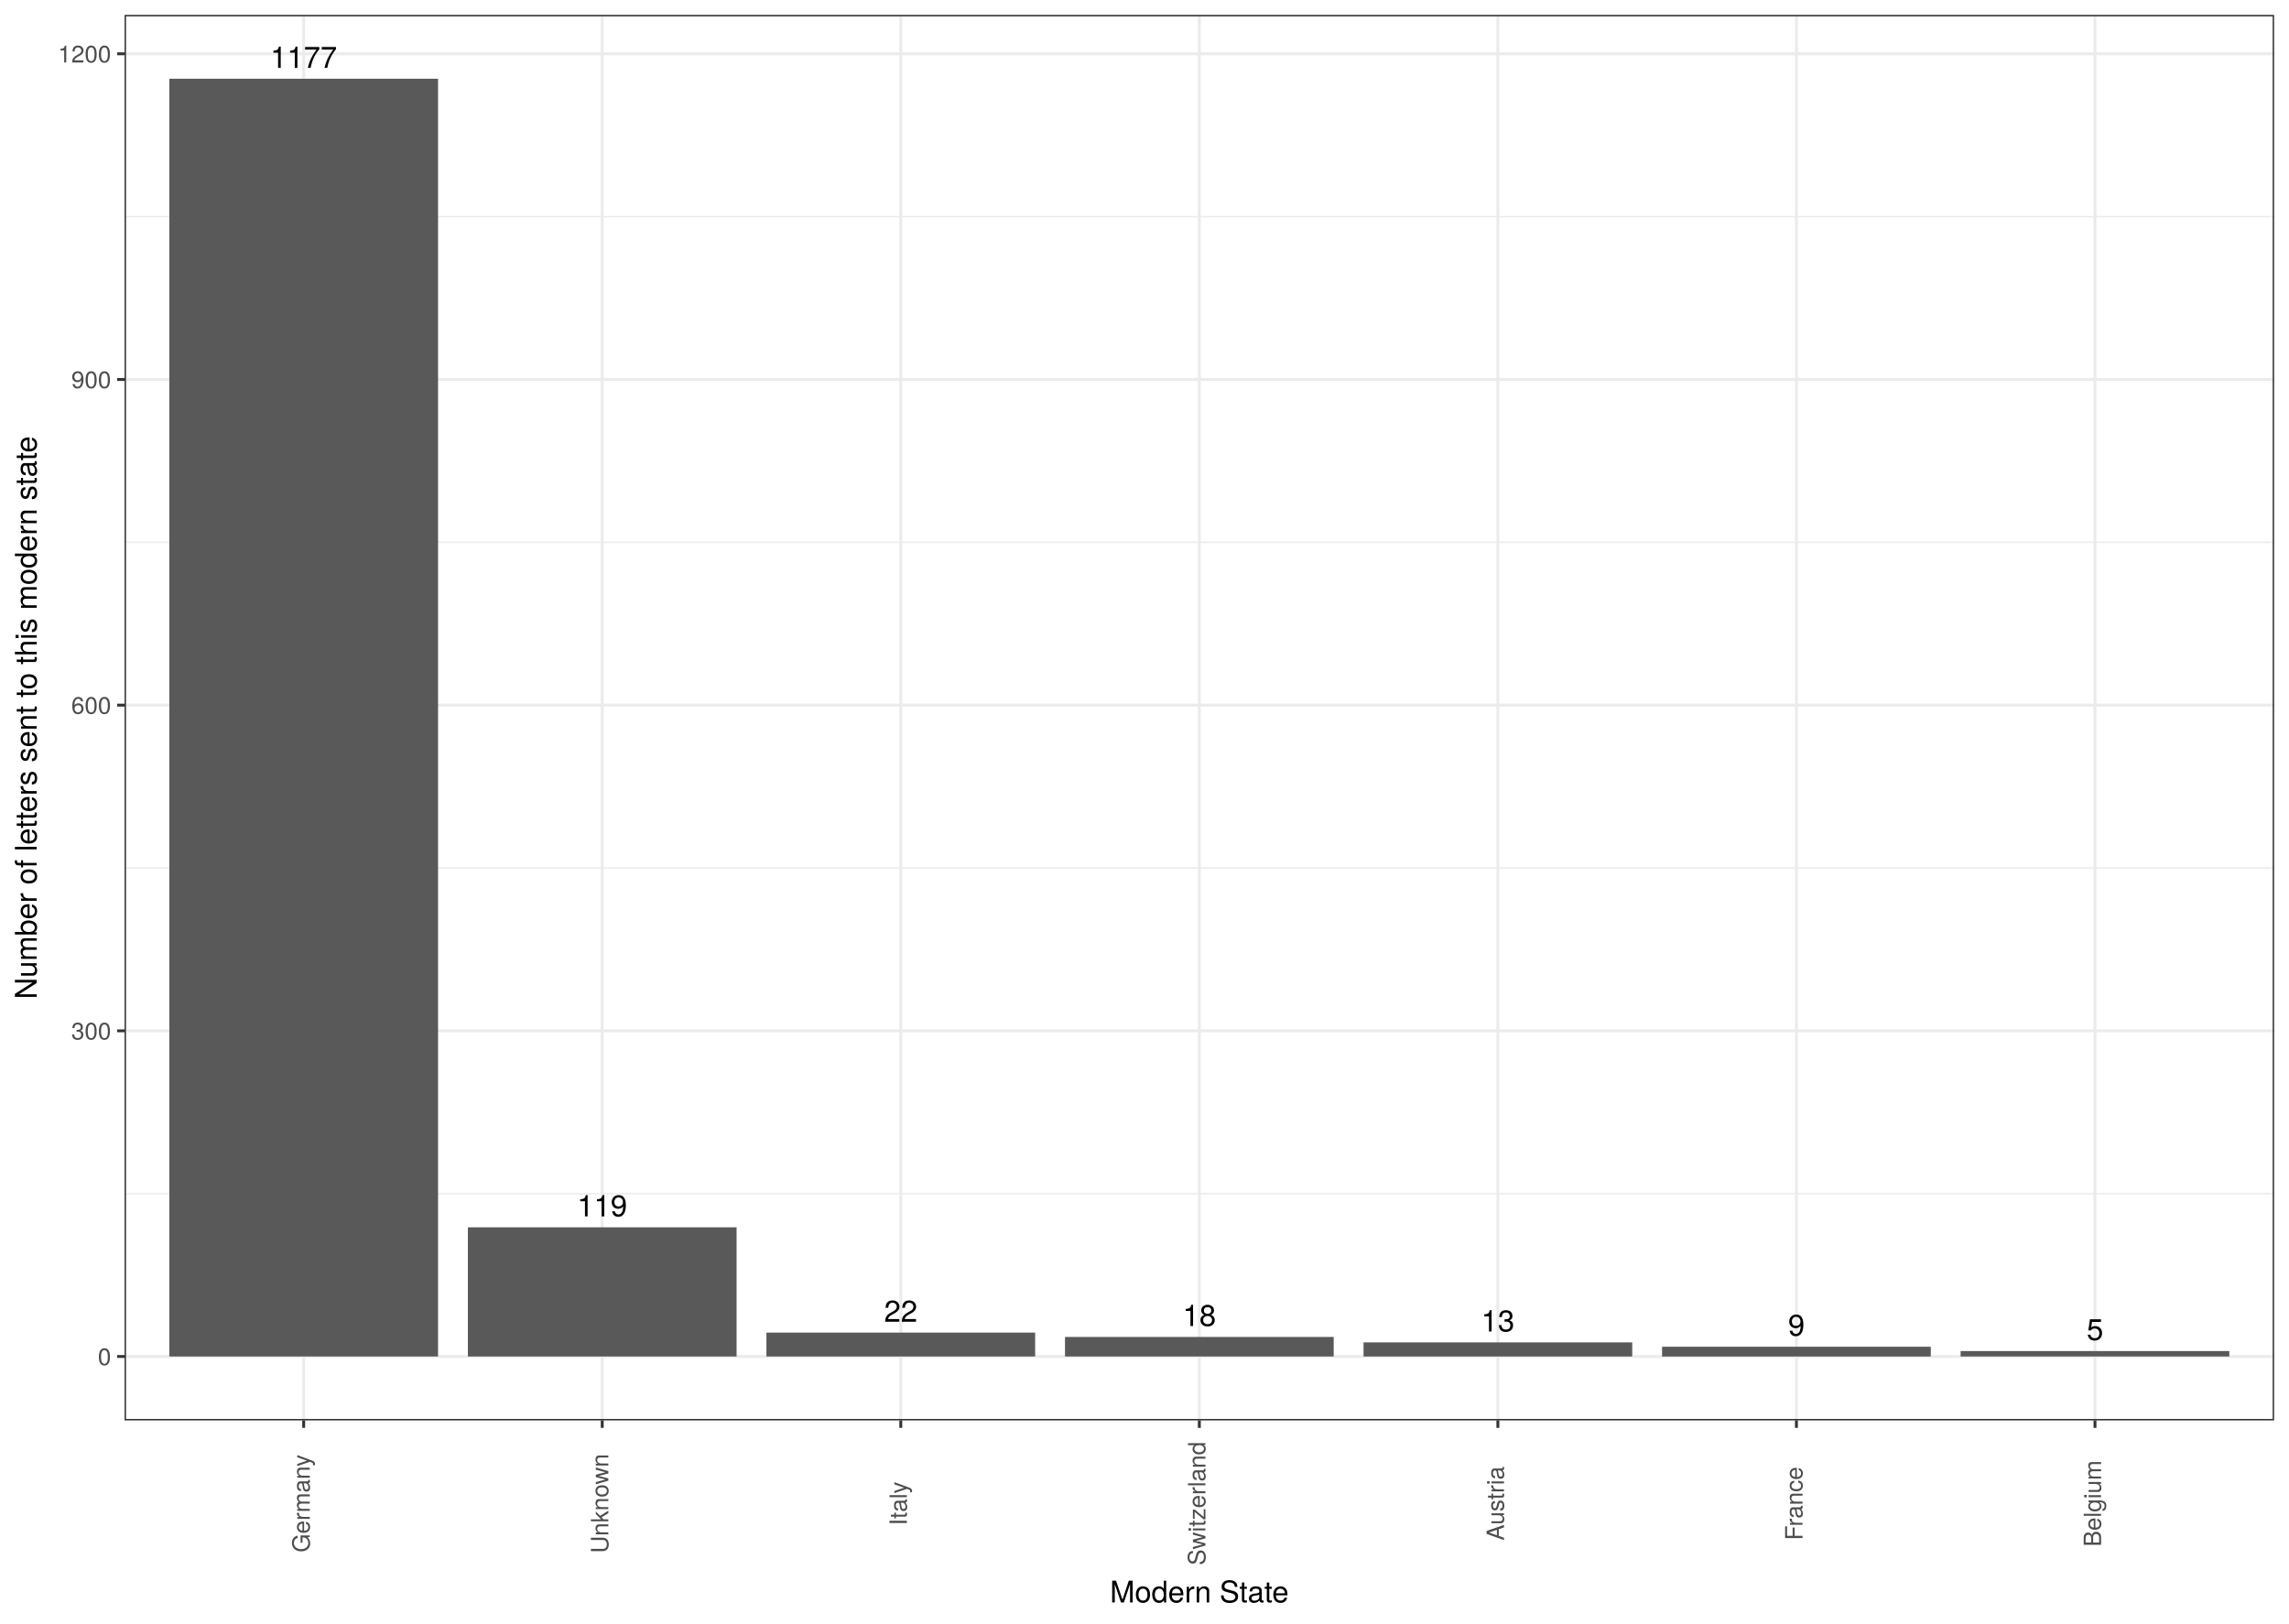
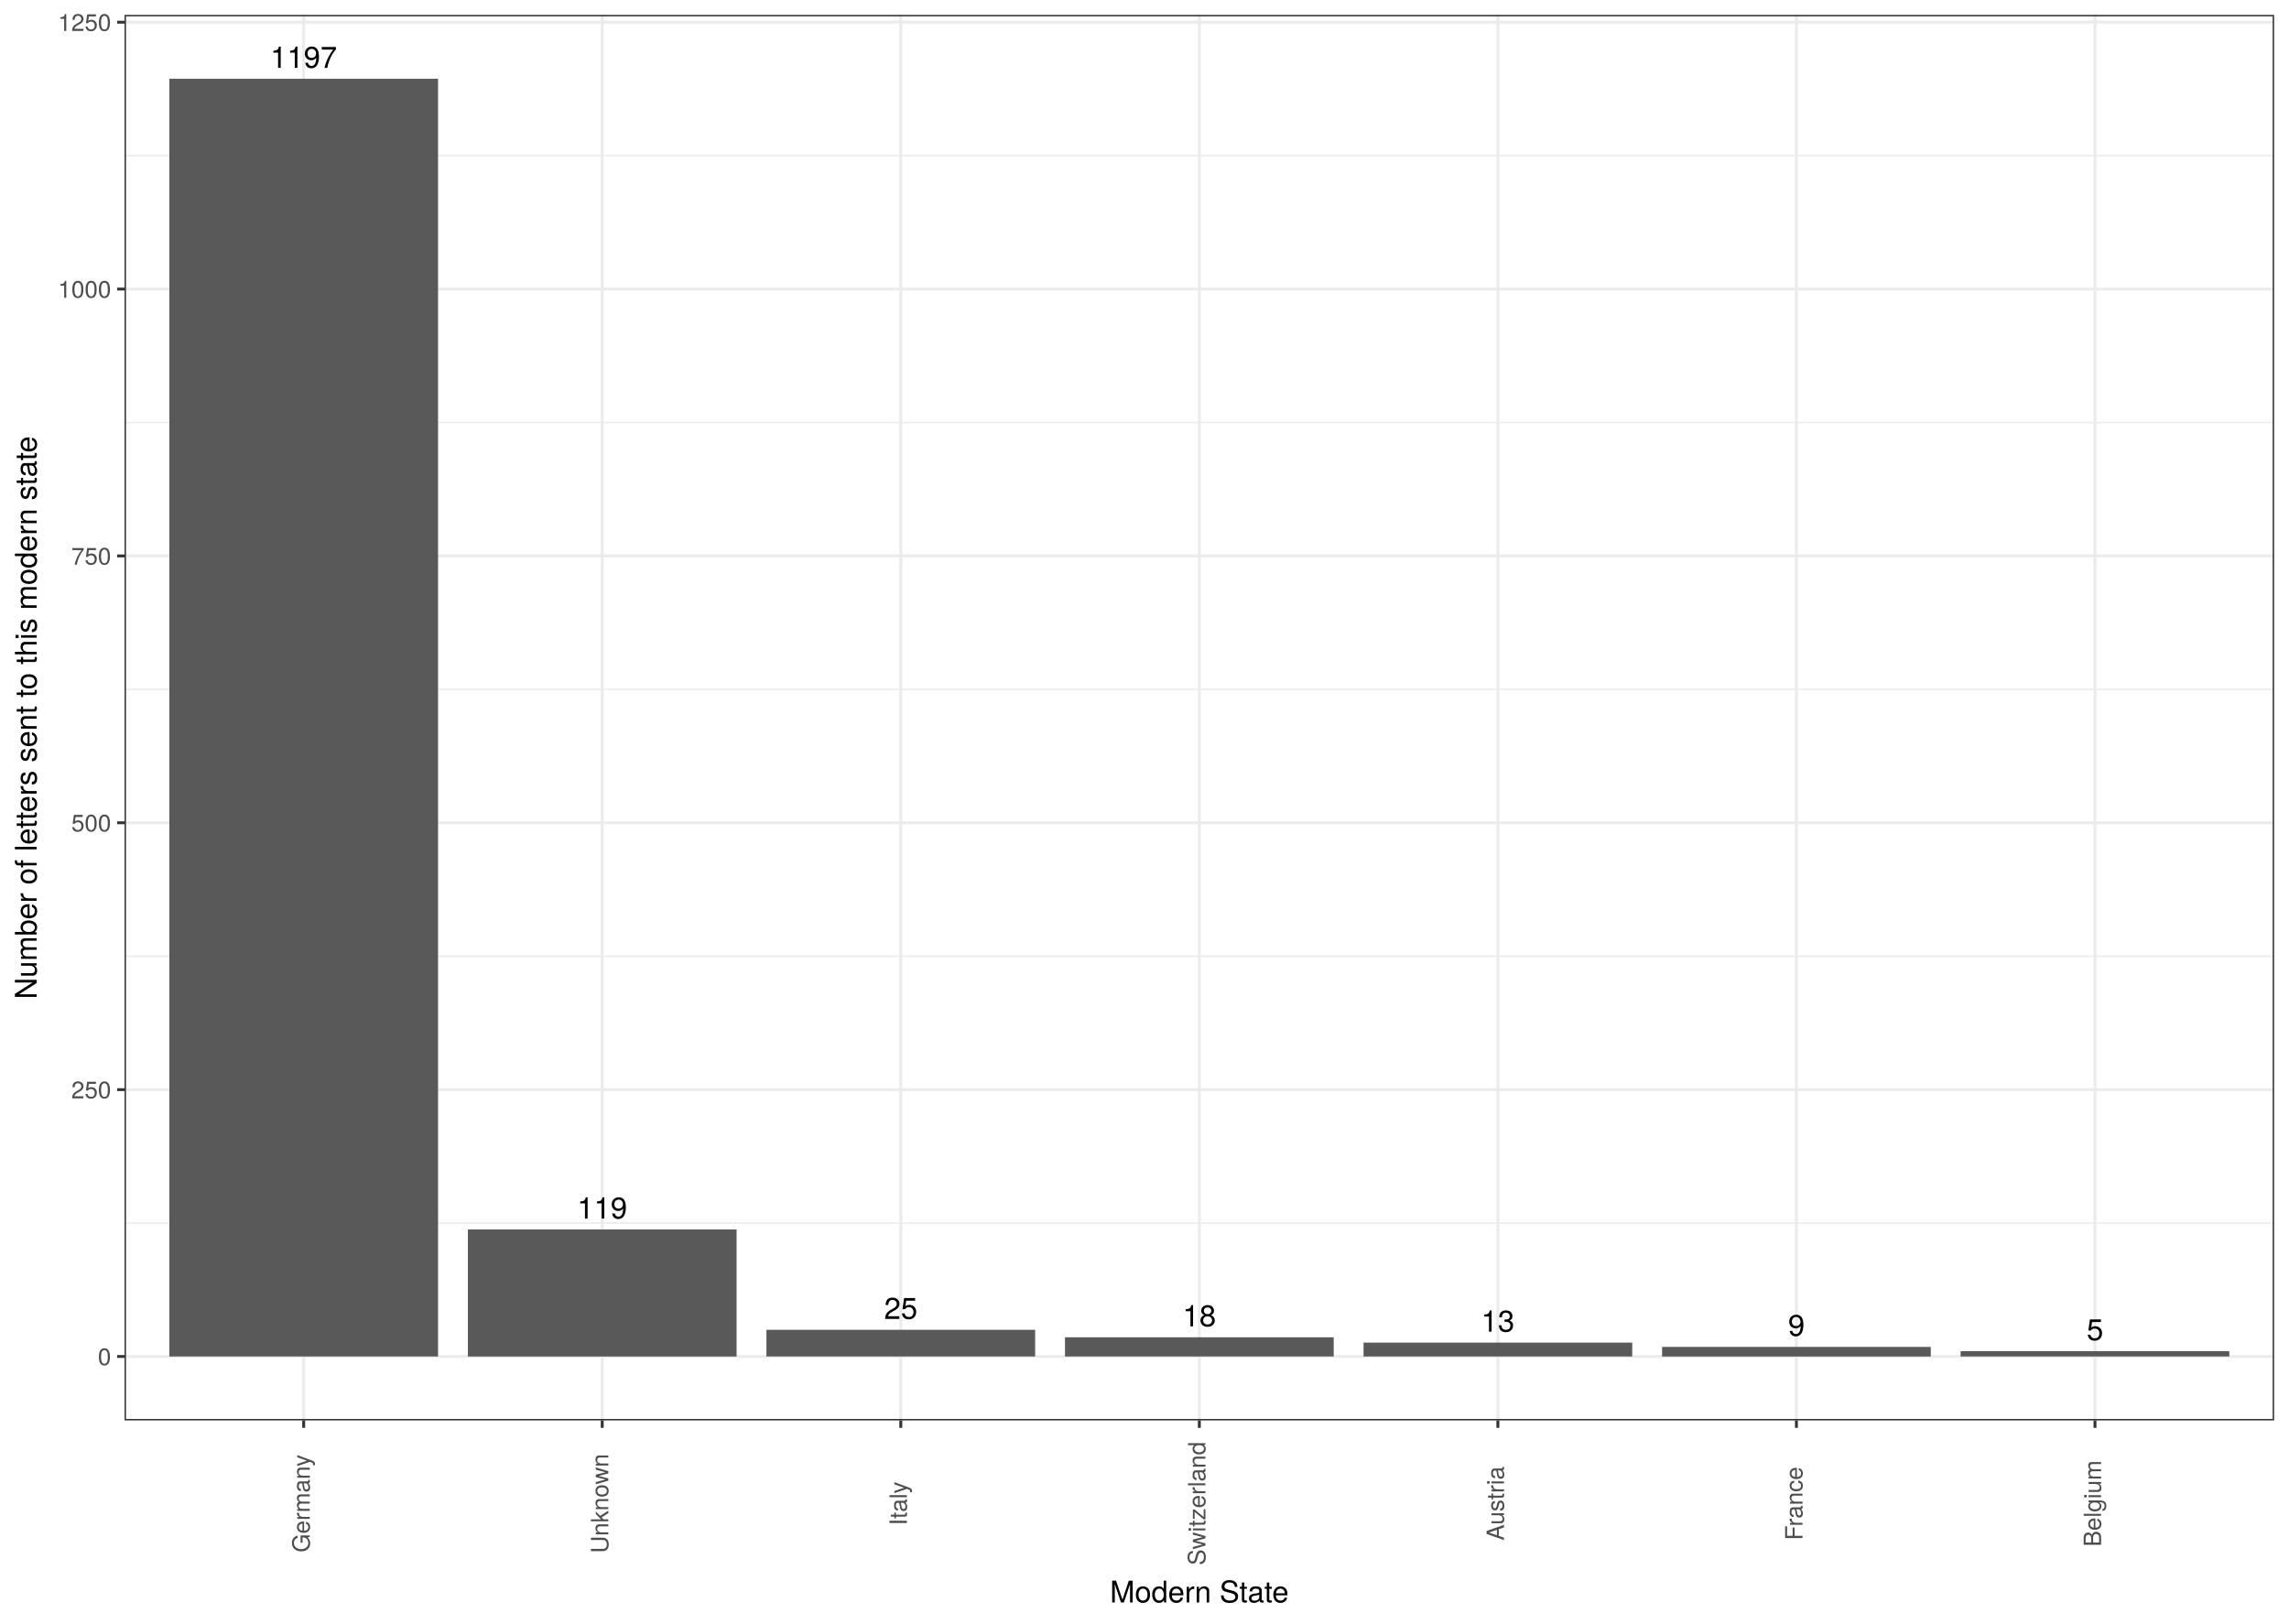
<svg xmlns="http://www.w3.org/2000/svg" class="svglite" width="842.40pt" height="597.60pt" viewBox="0 0 842.40 597.60">
  <defs>
    <style type="text/css">
    .svglite line, .svglite polyline, .svglite polygon, .svglite path, .svglite rect, .svglite circle {
      fill: none;
      stroke: #000000;
      stroke-linecap: round;
      stroke-linejoin: round;
      stroke-miterlimit: 10.00;
    }
    .svglite text {
      white-space: pre;
    }
  </style>
  </defs>
  <rect width="100%" height="100%" style="stroke: none; fill: #FFFFFF;" />
  <defs>
    <clipPath id="cpMC4wMHw4NDIuNDB8MC4wMHw1OTcuNjA=">
      <rect x="0.00" y="0.00" width="842.40" height="597.60" />
    </clipPath>
  </defs>
  <g clip-path="url(#cpMC4wMHw4NDIuNDB8MC4wMHw1OTcuNjA=)">
    <rect x="-0" y="-0" width="842.40" height="597.60" style="stroke-width: 1.07; stroke: #FFFFFF; fill: #FFFFFF;" />
  </g>
  <defs>
    <clipPath id="cpNDUuODR8ODM2LjkyfDUuNDh8NTIyLjgy">
      <rect x="45.84" y="5.48" width="791.08" height="517.34" />
    </clipPath>
  </defs>
  <g clip-path="url(#cpNDUuODR8ODM2LjkyfDUuNDh8NTIyLjgy)">
    <rect x="45.84" y="5.48" width="791.08" height="517.34" style="stroke-width: 1.07; stroke: none; fill: #FFFFFF;" />
-     <polyline points="45.84,439.36 836.92,439.36 " style="stroke-width: 0.53; stroke: #EBEBEB; stroke-linecap: butt;" />
-     <polyline points="45.84,319.49 836.92,319.49 " style="stroke-width: 0.53; stroke: #EBEBEB; stroke-linecap: butt;" />
-     <polyline points="45.84,199.62 836.92,199.62 " style="stroke-width: 0.53; stroke: #EBEBEB; stroke-linecap: butt;" />
-     <polyline points="45.84,79.74 836.92,79.74 " style="stroke-width: 0.53; stroke: #EBEBEB; stroke-linecap: butt;" />
+     <polyline points="45.84,450.19 836.92,450.19 " style="stroke-width: 0.53; stroke: #EBEBEB; stroke-linecap: butt;" />
+     <polyline points="45.84,351.96 836.92,351.96 " style="stroke-width: 0.53; stroke: #EBEBEB; stroke-linecap: butt;" />
+     <polyline points="45.84,253.74 836.92,253.74 " style="stroke-width: 0.53; stroke: #EBEBEB; stroke-linecap: butt;" />
+     <polyline points="45.84,155.51 836.92,155.51 " style="stroke-width: 0.53; stroke: #EBEBEB; stroke-linecap: butt;" />
+     <polyline points="45.84,57.28 836.92,57.28 " style="stroke-width: 0.53; stroke: #EBEBEB; stroke-linecap: butt;" />
    <polyline points="45.84,499.30 836.92,499.30 " style="stroke-width: 1.07; stroke: #EBEBEB; stroke-linecap: butt;" />
-     <polyline points="45.84,379.43 836.92,379.43 " style="stroke-width: 1.07; stroke: #EBEBEB; stroke-linecap: butt;" />
-     <polyline points="45.84,259.55 836.92,259.55 " style="stroke-width: 1.07; stroke: #EBEBEB; stroke-linecap: butt;" />
-     <polyline points="45.84,139.68 836.92,139.68 " style="stroke-width: 1.07; stroke: #EBEBEB; stroke-linecap: butt;" />
-     <polyline points="45.84,19.80 836.92,19.80 " style="stroke-width: 1.07; stroke: #EBEBEB; stroke-linecap: butt;" />
+     <polyline points="45.84,401.08 836.92,401.08 " style="stroke-width: 1.07; stroke: #EBEBEB; stroke-linecap: butt;" />
+     <polyline points="45.84,302.85 836.92,302.85 " style="stroke-width: 1.07; stroke: #EBEBEB; stroke-linecap: butt;" />
+     <polyline points="45.84,204.62 836.92,204.62 " style="stroke-width: 1.07; stroke: #EBEBEB; stroke-linecap: butt;" />
+     <polyline points="45.84,106.40 836.92,106.40 " style="stroke-width: 1.07; stroke: #EBEBEB; stroke-linecap: butt;" />
+     <polyline points="45.84,8.17 836.92,8.17 " style="stroke-width: 1.07; stroke: #EBEBEB; stroke-linecap: butt;" />
    <polyline points="111.76,522.82 111.76,5.48 " style="stroke-width: 1.07; stroke: #EBEBEB; stroke-linecap: butt;" />
    <polyline points="221.63,522.82 221.63,5.48 " style="stroke-width: 1.07; stroke: #EBEBEB; stroke-linecap: butt;" />
    <polyline points="331.51,522.82 331.51,5.48 " style="stroke-width: 1.07; stroke: #EBEBEB; stroke-linecap: butt;" />
    <polyline points="441.38,522.82 441.38,5.48 " style="stroke-width: 1.07; stroke: #EBEBEB; stroke-linecap: butt;" />
    <polyline points="551.25,522.82 551.25,5.48 " style="stroke-width: 1.07; stroke: #EBEBEB; stroke-linecap: butt;" />
    <polyline points="661.12,522.82 661.12,5.48 " style="stroke-width: 1.07; stroke: #EBEBEB; stroke-linecap: butt;" />
    <polyline points="771.00,522.82 771.00,5.48 " style="stroke-width: 1.07; stroke: #EBEBEB; stroke-linecap: butt;" />
    <rect x="62.32" y="28.99" width="98.89" height="470.31" style="stroke-width: 1.07; stroke: none; stroke-linecap: square; stroke-linejoin: miter; fill: #595959;" />
-     <rect x="172.19" y="451.75" width="98.89" height="47.55" style="stroke-width: 1.07; stroke: none; stroke-linecap: square; stroke-linejoin: miter; fill: #595959;" />
-     <rect x="282.06" y="490.51" width="98.89" height="8.79" style="stroke-width: 1.07; stroke: none; stroke-linecap: square; stroke-linejoin: miter; fill: #595959;" />
-     <rect x="391.94" y="492.11" width="98.89" height="7.19" style="stroke-width: 1.07; stroke: none; stroke-linecap: square; stroke-linejoin: miter; fill: #595959;" />
-     <rect x="501.81" y="494.11" width="98.89" height="5.19" style="stroke-width: 1.07; stroke: none; stroke-linecap: square; stroke-linejoin: miter; fill: #595959;" />
-     <rect x="611.68" y="495.71" width="98.89" height="3.60" style="stroke-width: 1.07; stroke: none; stroke-linecap: square; stroke-linejoin: miter; fill: #595959;" />
-     <rect x="721.55" y="497.30" width="98.89" height="2.00" style="stroke-width: 1.07; stroke: none; stroke-linecap: square; stroke-linejoin: miter; fill: #595959;" />
-     <text x="111.76" y="24.97" text-anchor="middle" style="font-size: 11.04px; font-family: &quot;TeX Gyre Heros&quot;;" textLength="28.08px" lengthAdjust="spacingAndGlyphs">1177</text>
-     <text x="221.63" y="447.73" text-anchor="middle" style="font-size: 11.04px; font-family: &quot;TeX Gyre Heros&quot;;" textLength="21.06px" lengthAdjust="spacingAndGlyphs">119</text>
-     <text x="331.51" y="486.49" text-anchor="middle" style="font-size: 11.04px; font-family: &quot;TeX Gyre Heros&quot;;" textLength="14.04px" lengthAdjust="spacingAndGlyphs">22</text>
-     <text x="441.38" y="488.09" text-anchor="middle" style="font-size: 11.04px; font-family: &quot;TeX Gyre Heros&quot;;" textLength="14.04px" lengthAdjust="spacingAndGlyphs">18</text>
-     <text x="551.25" y="490.09" text-anchor="middle" style="font-size: 11.04px; font-family: &quot;TeX Gyre Heros&quot;;" textLength="14.04px" lengthAdjust="spacingAndGlyphs">13</text>
-     <text x="661.12" y="491.68" text-anchor="middle" style="font-size: 11.04px; font-family: &quot;TeX Gyre Heros&quot;;" textLength="7.02px" lengthAdjust="spacingAndGlyphs">9</text>
-     <text x="771.00" y="493.28" text-anchor="middle" style="font-size: 11.04px; font-family: &quot;TeX Gyre Heros&quot;;" textLength="7.02px" lengthAdjust="spacingAndGlyphs">5</text>
+     <rect x="172.19" y="452.55" width="98.89" height="46.76" style="stroke-width: 1.07; stroke: none; stroke-linecap: square; stroke-linejoin: miter; fill: #595959;" />
+     <rect x="282.06" y="489.48" width="98.89" height="9.82" style="stroke-width: 1.07; stroke: none; stroke-linecap: square; stroke-linejoin: miter; fill: #595959;" />
+     <rect x="391.94" y="492.23" width="98.89" height="7.07" style="stroke-width: 1.07; stroke: none; stroke-linecap: square; stroke-linejoin: miter; fill: #595959;" />
+     <rect x="501.81" y="494.19" width="98.89" height="5.11" style="stroke-width: 1.07; stroke: none; stroke-linecap: square; stroke-linejoin: miter; fill: #595959;" />
+     <rect x="611.68" y="495.77" width="98.89" height="3.54" style="stroke-width: 1.07; stroke: none; stroke-linecap: square; stroke-linejoin: miter; fill: #595959;" />
+     <rect x="721.55" y="497.34" width="98.89" height="1.96" style="stroke-width: 1.07; stroke: none; stroke-linecap: square; stroke-linejoin: miter; fill: #595959;" />
+     <text x="111.76" y="24.97" text-anchor="middle" style="font-size: 11.04px; font-family: &quot;TeX Gyre Heros&quot;;" textLength="28.08px" lengthAdjust="spacingAndGlyphs">1197</text>
+     <text x="221.63" y="448.53" text-anchor="middle" style="font-size: 11.04px; font-family: &quot;TeX Gyre Heros&quot;;" textLength="21.06px" lengthAdjust="spacingAndGlyphs">119</text>
+     <text x="331.51" y="485.46" text-anchor="middle" style="font-size: 11.04px; font-family: &quot;TeX Gyre Heros&quot;;" textLength="14.04px" lengthAdjust="spacingAndGlyphs">25</text>
+     <text x="441.38" y="488.21" text-anchor="middle" style="font-size: 11.04px; font-family: &quot;TeX Gyre Heros&quot;;" textLength="14.04px" lengthAdjust="spacingAndGlyphs">18</text>
+     <text x="551.25" y="490.17" text-anchor="middle" style="font-size: 11.04px; font-family: &quot;TeX Gyre Heros&quot;;" textLength="14.04px" lengthAdjust="spacingAndGlyphs">13</text>
+     <text x="661.12" y="491.74" text-anchor="middle" style="font-size: 11.04px; font-family: &quot;TeX Gyre Heros&quot;;" textLength="7.02px" lengthAdjust="spacingAndGlyphs">9</text>
+     <text x="771.00" y="493.32" text-anchor="middle" style="font-size: 11.04px; font-family: &quot;TeX Gyre Heros&quot;;" textLength="7.02px" lengthAdjust="spacingAndGlyphs">5</text>
    <rect x="45.84" y="5.48" width="791.08" height="517.34" style="stroke-width: 1.07; stroke: #333333;" />
  </g>
  <g clip-path="url(#cpMC4wMHw4NDIuNDB8MC4wMHw1OTcuNjA=)">
    <text x="40.91" y="502.51" text-anchor="end" style="font-size: 8.80px;fill: #4D4D4D; font-family: &quot;TeX Gyre Heros&quot;;" textLength="5.59px" lengthAdjust="spacingAndGlyphs">0</text>
-     <text x="40.91" y="382.64" text-anchor="end" style="font-size: 8.80px;fill: #4D4D4D; font-family: &quot;TeX Gyre Heros&quot;;" textLength="16.78px" lengthAdjust="spacingAndGlyphs">300</text>
-     <text x="40.91" y="262.76" text-anchor="end" style="font-size: 8.80px;fill: #4D4D4D; font-family: &quot;TeX Gyre Heros&quot;;" textLength="16.78px" lengthAdjust="spacingAndGlyphs">600</text>
-     <text x="40.91" y="142.89" text-anchor="end" style="font-size: 8.80px;fill: #4D4D4D; font-family: &quot;TeX Gyre Heros&quot;;" textLength="16.78px" lengthAdjust="spacingAndGlyphs">900</text>
-     <text x="40.91" y="23.01" text-anchor="end" style="font-size: 8.80px;fill: #4D4D4D; font-family: &quot;TeX Gyre Heros&quot;;" textLength="22.38px" lengthAdjust="spacingAndGlyphs">1200</text>
+     <text x="40.91" y="404.28" text-anchor="end" style="font-size: 8.80px;fill: #4D4D4D; font-family: &quot;TeX Gyre Heros&quot;;" textLength="16.78px" lengthAdjust="spacingAndGlyphs">250</text>
+     <text x="40.91" y="306.06" text-anchor="end" style="font-size: 8.80px;fill: #4D4D4D; font-family: &quot;TeX Gyre Heros&quot;;" textLength="16.78px" lengthAdjust="spacingAndGlyphs">500</text>
+     <text x="40.91" y="207.83" text-anchor="end" style="font-size: 8.80px;fill: #4D4D4D; font-family: &quot;TeX Gyre Heros&quot;;" textLength="16.78px" lengthAdjust="spacingAndGlyphs">750</text>
+     <text x="40.91" y="109.60" text-anchor="end" style="font-size: 8.80px;fill: #4D4D4D; font-family: &quot;TeX Gyre Heros&quot;;" textLength="22.38px" lengthAdjust="spacingAndGlyphs">1000</text>
+     <text x="40.91" y="11.38" text-anchor="end" style="font-size: 8.80px;fill: #4D4D4D; font-family: &quot;TeX Gyre Heros&quot;;" textLength="22.38px" lengthAdjust="spacingAndGlyphs">1250</text>
    <polyline points="43.10,499.30 45.84,499.30 " style="stroke-width: 1.07; stroke: #333333; stroke-linecap: butt;" />
-     <polyline points="43.10,379.43 45.84,379.43 " style="stroke-width: 1.07; stroke: #333333; stroke-linecap: butt;" />
-     <polyline points="43.10,259.55 45.84,259.55 " style="stroke-width: 1.07; stroke: #333333; stroke-linecap: butt;" />
-     <polyline points="43.10,139.68 45.84,139.68 " style="stroke-width: 1.07; stroke: #333333; stroke-linecap: butt;" />
-     <polyline points="43.10,19.80 45.84,19.80 " style="stroke-width: 1.07; stroke: #333333; stroke-linecap: butt;" />
+     <polyline points="43.10,401.08 45.84,401.08 " style="stroke-width: 1.07; stroke: #333333; stroke-linecap: butt;" />
+     <polyline points="43.10,302.85 45.84,302.85 " style="stroke-width: 1.07; stroke: #333333; stroke-linecap: butt;" />
+     <polyline points="43.10,204.62 45.84,204.62 " style="stroke-width: 1.07; stroke: #333333; stroke-linecap: butt;" />
+     <polyline points="43.10,106.40 45.84,106.40 " style="stroke-width: 1.07; stroke: #333333; stroke-linecap: butt;" />
+     <polyline points="43.10,8.17 45.84,8.17 " style="stroke-width: 1.07; stroke: #333333; stroke-linecap: butt;" />
    <polyline points="111.76,525.56 111.76,522.82 " style="stroke-width: 1.07; stroke: #333333; stroke-linecap: butt;" />
    <polyline points="221.63,525.56 221.63,522.82 " style="stroke-width: 1.07; stroke: #333333; stroke-linecap: butt;" />
    <polyline points="331.51,525.56 331.51,522.82 " style="stroke-width: 1.07; stroke: #333333; stroke-linecap: butt;" />
    <polyline points="441.38,525.56 441.38,522.82 " style="stroke-width: 1.07; stroke: #333333; stroke-linecap: butt;" />
    <polyline points="551.25,525.56 551.25,522.82 " style="stroke-width: 1.07; stroke: #333333; stroke-linecap: butt;" />
    <polyline points="661.12,525.56 661.12,522.82 " style="stroke-width: 1.07; stroke: #333333; stroke-linecap: butt;" />
    <polyline points="771.00,525.56 771.00,522.82 " style="stroke-width: 1.07; stroke: #333333; stroke-linecap: butt;" />
    <text transform="translate(114.01,553.41) rotate(-90)" text-anchor="middle" style="font-size: 8.80px;fill: #4D4D4D; font-family: &quot;TeX Gyre Heros&quot;;" textLength="40.44px" lengthAdjust="spacingAndGlyphs">Germany</text>
    <text transform="translate(223.88,553.41) rotate(-90)" text-anchor="middle" style="font-size: 8.80px;fill: #4D4D4D; font-family: &quot;TeX Gyre Heros&quot;;" textLength="40.83px" lengthAdjust="spacingAndGlyphs">Unknown</text>
    <text transform="translate(333.75,553.41) rotate(-90)" text-anchor="middle" style="font-size: 8.80px;fill: #4D4D4D; font-family: &quot;TeX Gyre Heros&quot;;" textLength="19.09px" lengthAdjust="spacingAndGlyphs">Italy</text>
    <text transform="translate(443.62,553.41) rotate(-90)" text-anchor="middle" style="font-size: 8.80px;fill: #4D4D4D; font-family: &quot;TeX Gyre Heros&quot;;" textLength="51.32px" lengthAdjust="spacingAndGlyphs">Switzerland</text>
    <text transform="translate(553.50,553.41) rotate(-90)" text-anchor="middle" style="font-size: 8.80px;fill: #4D4D4D; font-family: &quot;TeX Gyre Heros&quot;;" textLength="31.08px" lengthAdjust="spacingAndGlyphs">Austria</text>
    <text transform="translate(663.37,553.41) rotate(-90)" text-anchor="middle" style="font-size: 8.80px;fill: #4D4D4D; font-family: &quot;TeX Gyre Heros&quot;;" textLength="29.25px" lengthAdjust="spacingAndGlyphs">France</text>
    <text transform="translate(773.24,553.41) rotate(-90)" text-anchor="middle" style="font-size: 8.80px;fill: #4D4D4D; font-family: &quot;TeX Gyre Heros&quot;;" textLength="36.07px" lengthAdjust="spacingAndGlyphs">Belgium</text>
    <text x="441.38" y="589.83" text-anchor="middle" style="font-size: 11.00px; font-family: &quot;TeX Gyre Heros&quot;;" textLength="73.89px" lengthAdjust="spacingAndGlyphs">Modern State</text>
    <text transform="translate(13.50,264.15) rotate(-90)" text-anchor="middle" style="font-size: 11.00px; font-family: &quot;TeX Gyre Heros&quot;;" textLength="240.02px" lengthAdjust="spacingAndGlyphs">Number of letters sent to this modern state</text>
  </g>
</svg>
